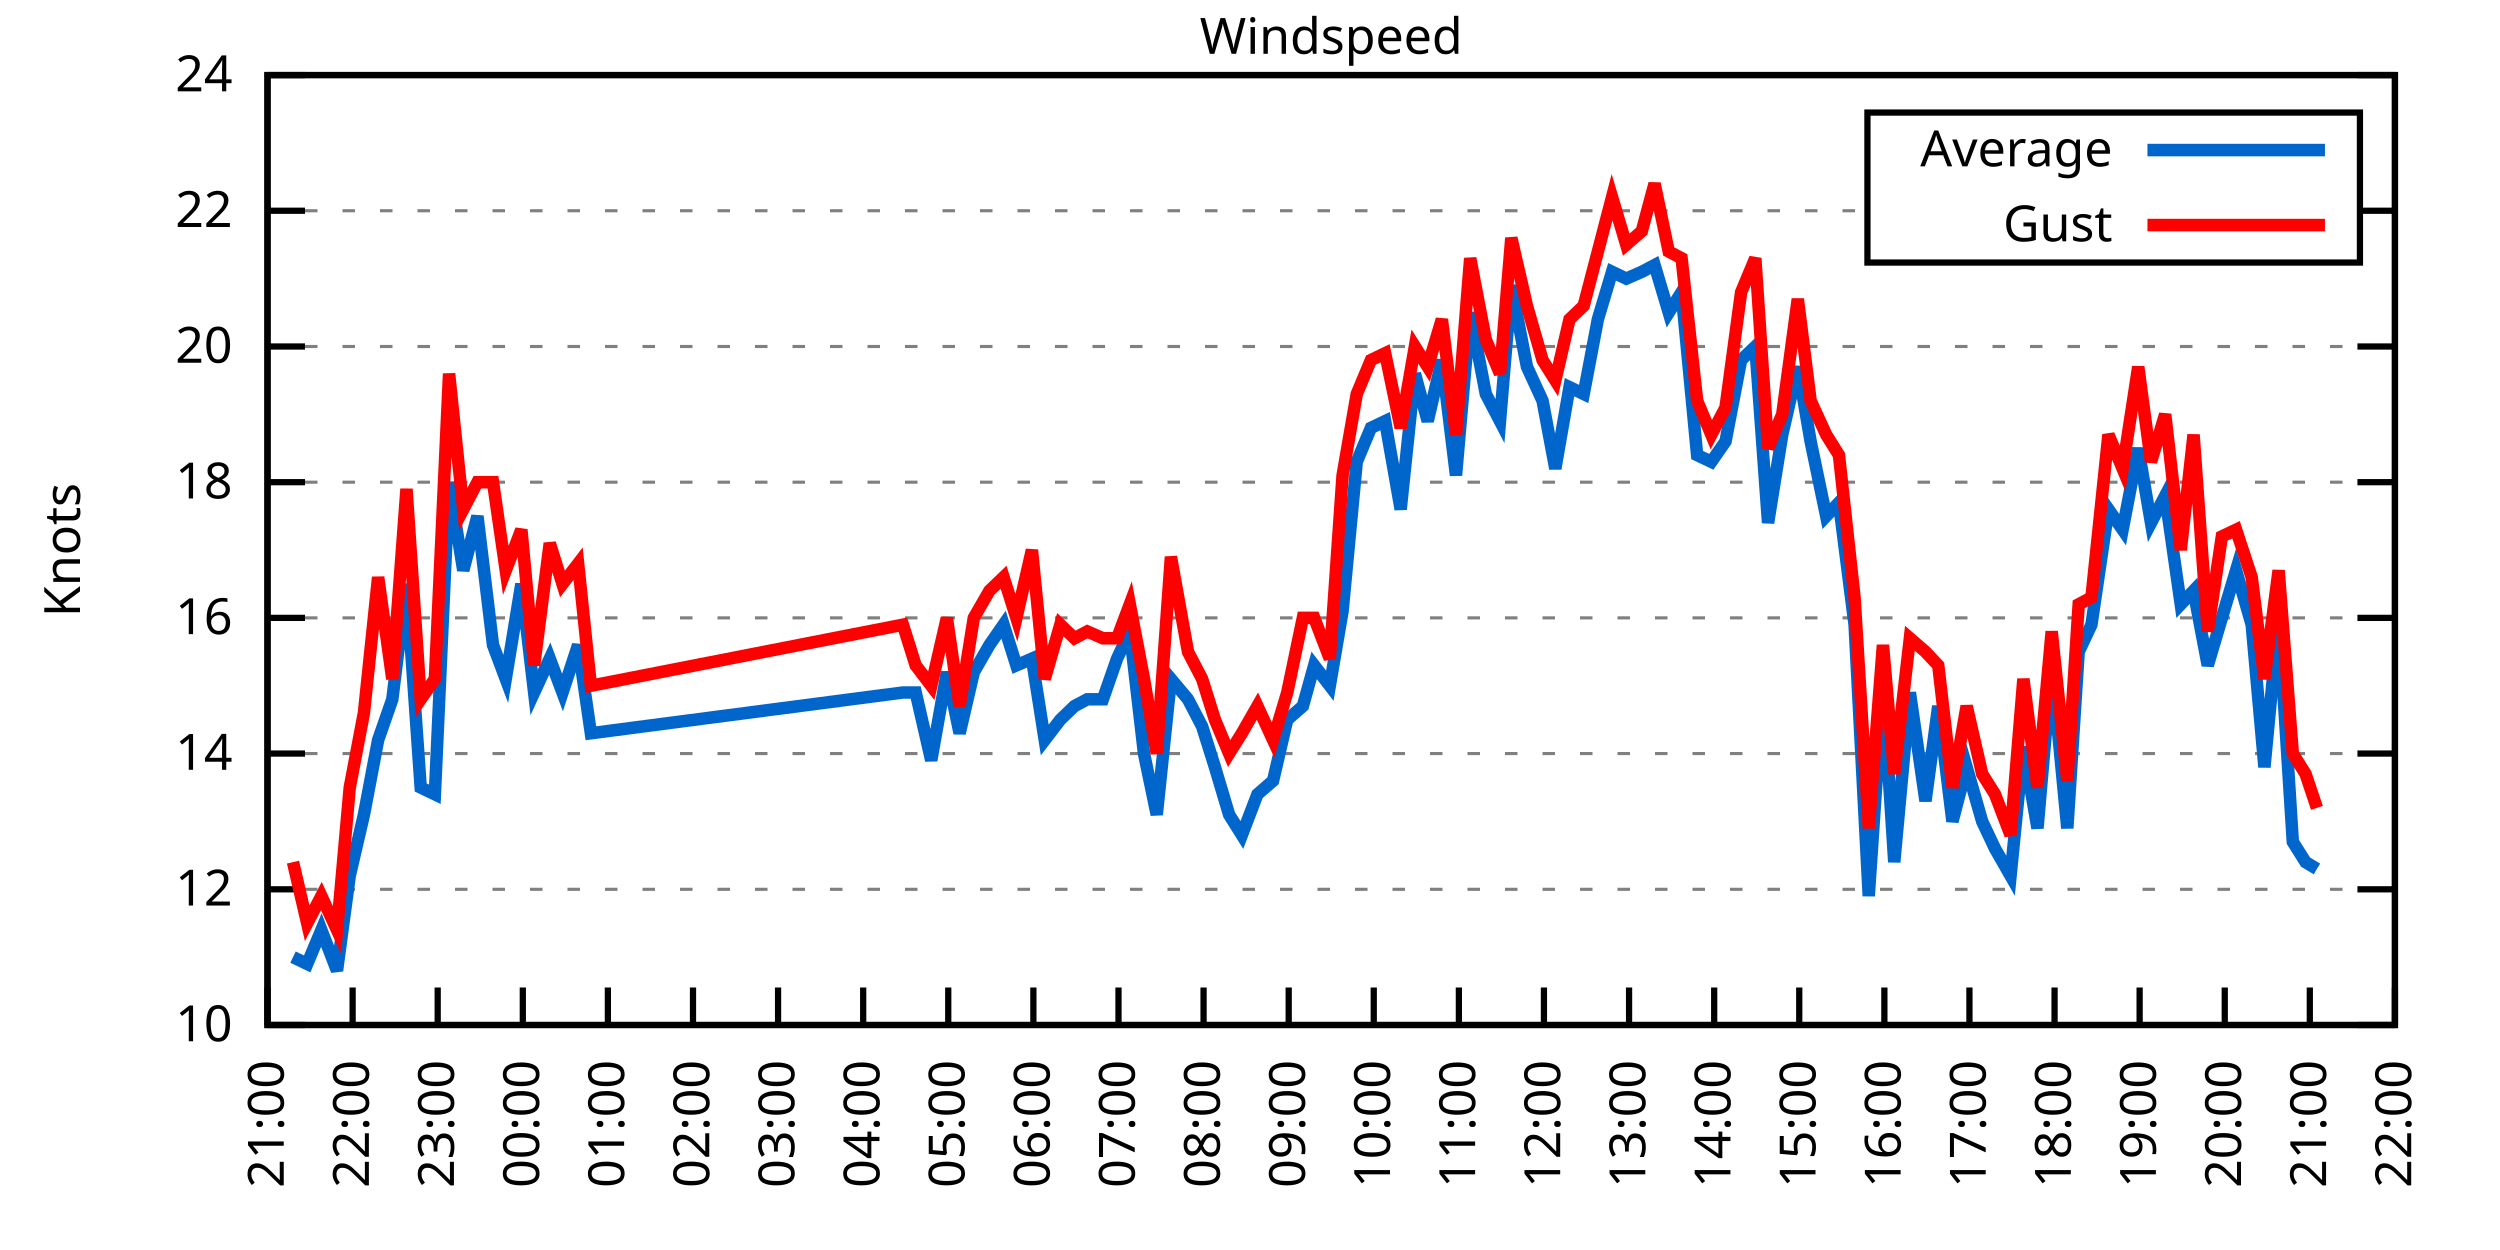
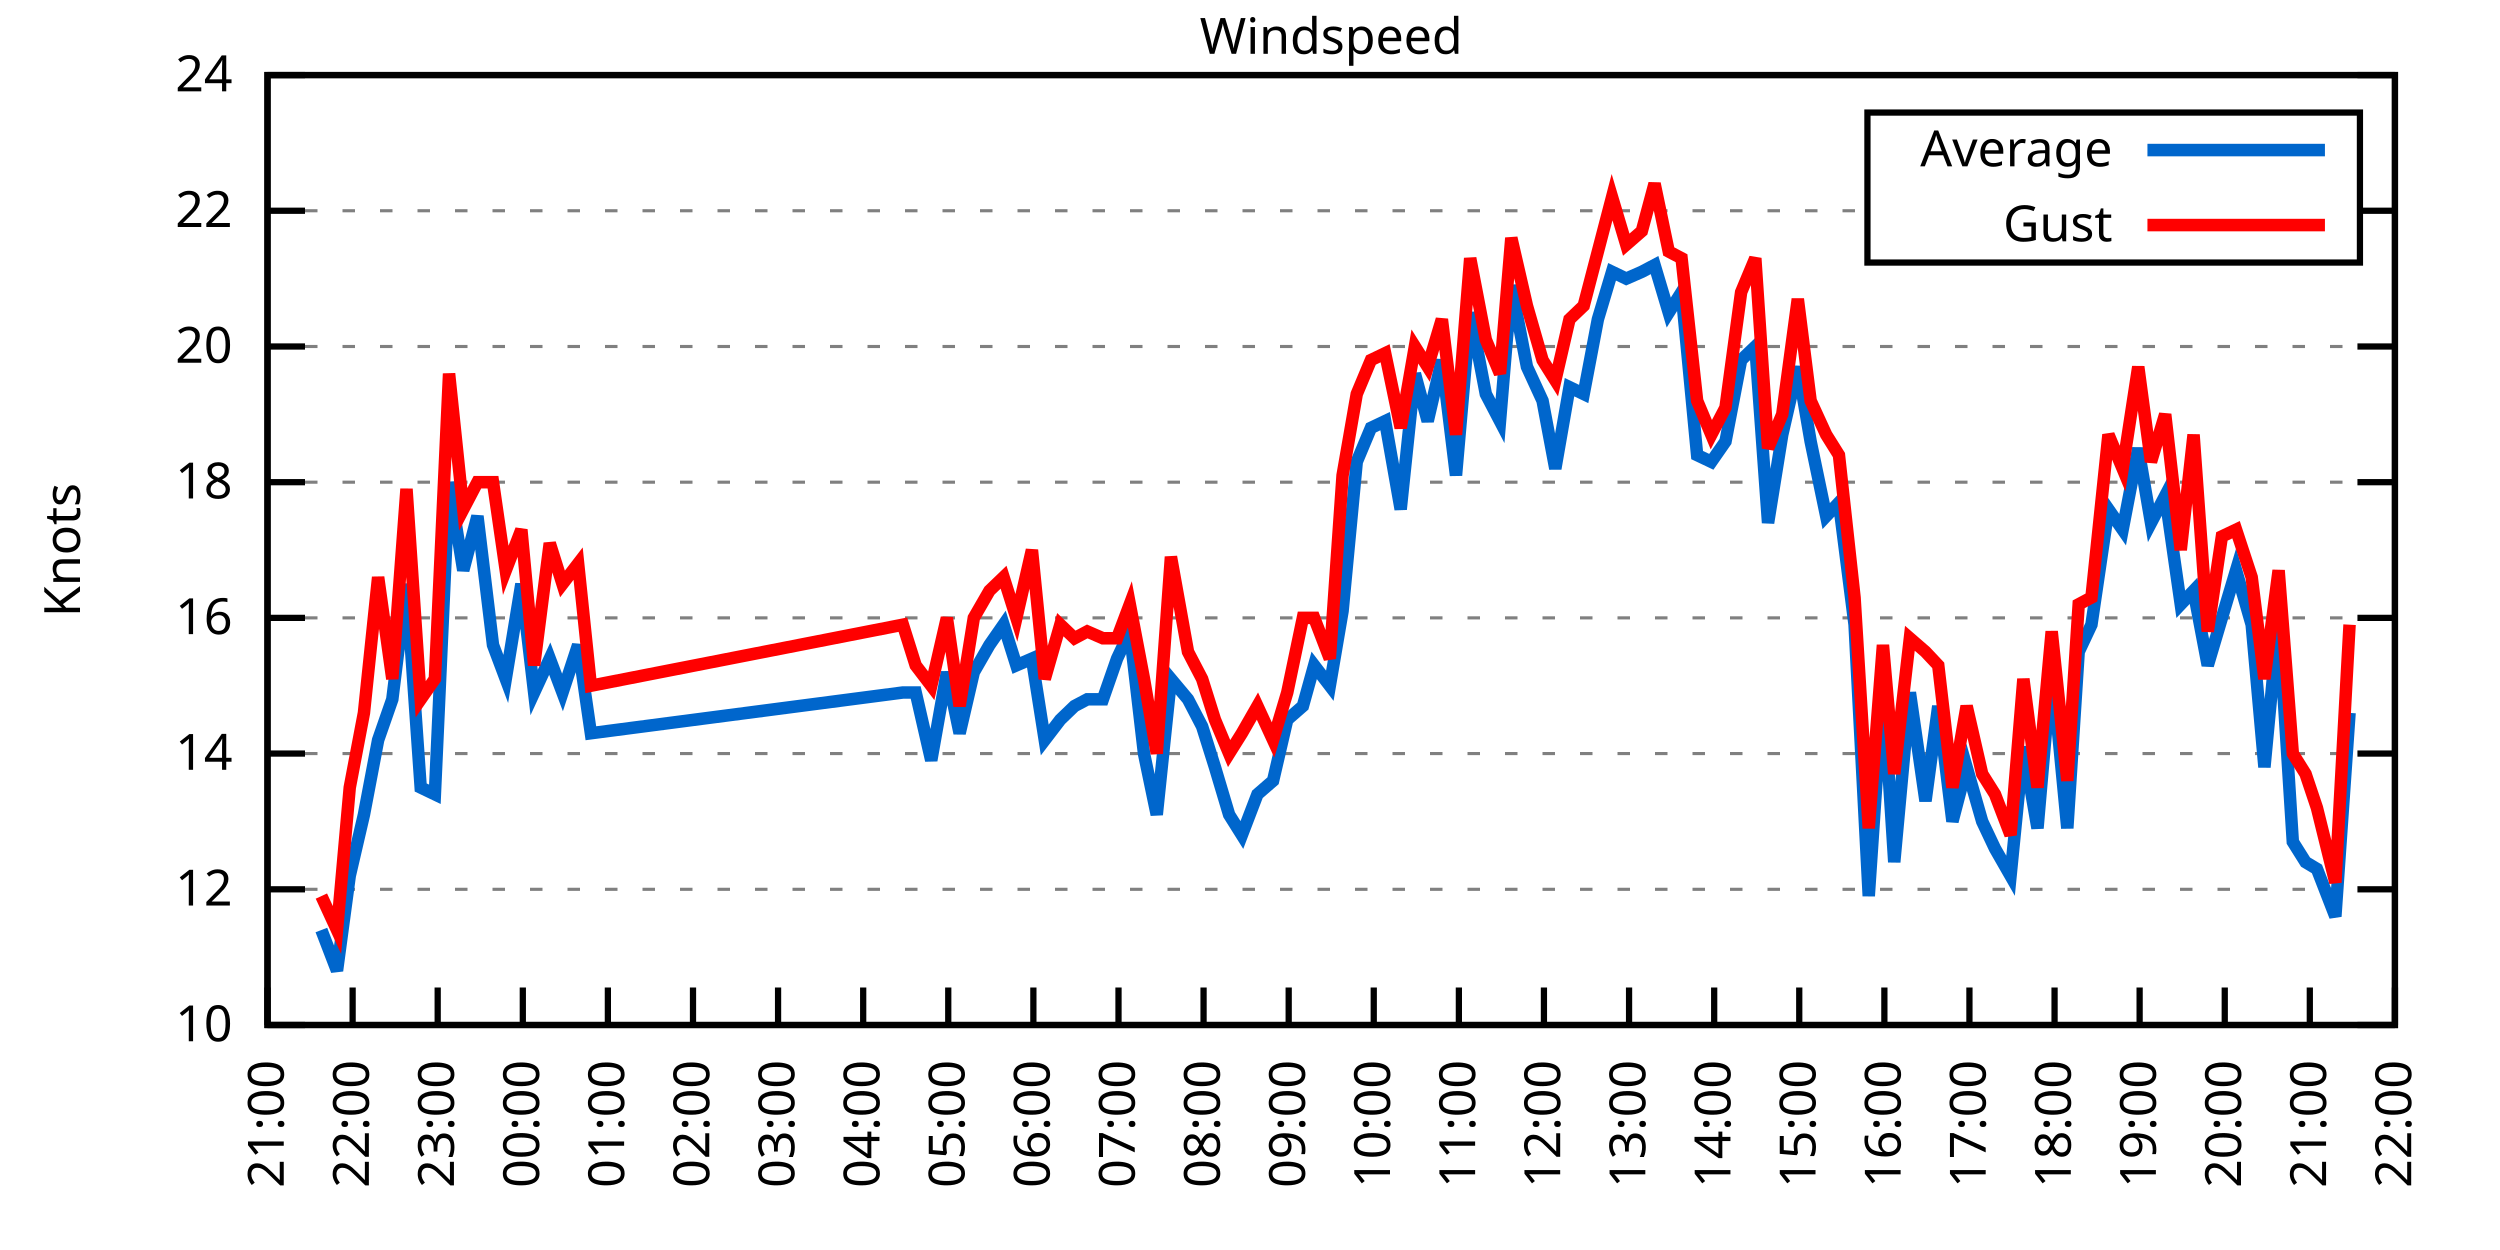
<svg xmlns="http://www.w3.org/2000/svg" xmlns:xlink="http://www.w3.org/1999/xlink" width="400" height="200" viewBox="0 0 400 200">
  <g id="gnuplot_canvas">
    <rect x="0" y="0" width="400" height="200" fill="none" />
    <defs>
      <circle id="gpDot" r="0.5" stroke-width="0.5" stroke="currentColor" />
      <path id="gpPt0" stroke-width="0.333" stroke="currentColor" d="M-1,0 h2 M0,-1 v2" />
      <path id="gpPt1" stroke-width="0.333" stroke="currentColor" d="M-1,-1 L1,1 M1,-1 L-1,1" />
      <path id="gpPt2" stroke-width="0.333" stroke="currentColor" d="M-1,0 L1,0 M0,-1 L0,1 M-1,-1 L1,1 M-1,1 L1,-1" />
      <rect id="gpPt3" stroke-width="0.333" stroke="currentColor" x="-1" y="-1" width="2" height="2" />
      <rect id="gpPt4" stroke-width="0.333" stroke="currentColor" fill="currentColor" x="-1" y="-1" width="2" height="2" />
      <circle id="gpPt5" stroke-width="0.333" stroke="currentColor" cx="0" cy="0" r="1" />
      <use xlink:href="#gpPt5" id="gpPt6" fill="currentColor" stroke="none" />
      <path id="gpPt7" stroke-width="0.333" stroke="currentColor" d="M0,-1.33 L-1.33,0.67 L1.33,0.67 z" />
      <use xlink:href="#gpPt7" id="gpPt8" fill="currentColor" stroke="none" />
      <use xlink:href="#gpPt7" id="gpPt9" stroke="currentColor" transform="rotate(180)" />
      <use xlink:href="#gpPt9" id="gpPt10" fill="currentColor" stroke="none" />
      <use xlink:href="#gpPt3" id="gpPt11" stroke="currentColor" transform="rotate(45)" />
      <use xlink:href="#gpPt11" id="gpPt12" fill="currentColor" stroke="none" />
      <path id="gpPt13" stroke-width="0.333" stroke="currentColor" d="M0,1.330 L1.265,0.411 L0.782,-1.067 L-0.782,-1.076 L-1.265,0.411 z" />
      <use xlink:href="#gpPt13" id="gpPt14" fill="currentColor" stroke="none" />
      <filter id="textbox" filterUnits="objectBoundingBox" x="0" y="0" height="1" width="1">
        <feFlood flood-color="white" flood-opacity="1" result="bgnd" />
        <feComposite in="SourceGraphic" in2="bgnd" operator="atop" />
      </filter>
      <filter id="greybox" filterUnits="objectBoundingBox" x="0" y="0" height="1" width="1">
        <feFlood flood-color="lightgrey" flood-opacity="1" result="grey" />
        <feComposite in="SourceGraphic" in2="grey" operator="atop" />
      </filter>
    </defs>
    <g fill="none" color="white" stroke="currentColor" stroke-width="1.00" stroke-linecap="butt" stroke-linejoin="miter">
</g>
    <g fill="none" color="black" stroke="currentColor" stroke-width="1.00" stroke-linecap="butt" stroke-linejoin="miter">
      <g stroke="none" shape-rendering="crispEdges">
        <polygon fill="rgb(255, 255, 255)" points="42.80,164.00 383.18,164.00 383.18,12.02 42.80,12.02 " />
      </g>
    </g>
    <g fill="none" color="black" stroke="currentColor" stroke-width="1.00" stroke-linecap="butt" stroke-linejoin="miter">
</g>
    <g fill="none" color="black" stroke="black" stroke-width="0.50" stroke-linecap="butt" stroke-linejoin="miter">
</g>
    <g fill="none" color="gray" stroke="currentColor" stroke-width="0.50" stroke-linecap="butt" stroke-linejoin="miter">
      <path stroke="gray" stroke-dasharray="2,4" class="gridline" d="M42.80,164.00 L383.19,164.00  " />
    </g>
    <g fill="none" color="gray" stroke="gray" stroke-width="1.00" stroke-linecap="butt" stroke-linejoin="miter">
</g>
    <g fill="none" color="black" stroke="currentColor" stroke-width="1.00" stroke-linecap="butt" stroke-linejoin="miter">
      <path stroke="black" d="M42.80,164.00 L48.80,164.00 M383.19,164.00 L377.19,164.00  " />
      <g transform="translate(37.20,166.60)" stroke="none" fill="black" font-family="Sans" font-size="8.00" text-anchor="end">
        <text>
          <tspan font-family="Sans"> 10</tspan>
        </text>
      </g>
    </g>
    <g fill="none" color="black" stroke="currentColor" stroke-width="1.00" stroke-linecap="butt" stroke-linejoin="miter">
</g>
    <g fill="none" color="black" stroke="black" stroke-width="0.50" stroke-linecap="butt" stroke-linejoin="miter">
</g>
    <g fill="none" color="gray" stroke="currentColor" stroke-width="0.50" stroke-linecap="butt" stroke-linejoin="miter">
      <path stroke="gray" stroke-dasharray="2,4" class="gridline" d="M42.80,142.29 L383.19,142.29  " />
    </g>
    <g fill="none" color="gray" stroke="gray" stroke-width="1.00" stroke-linecap="butt" stroke-linejoin="miter">
</g>
    <g fill="none" color="black" stroke="currentColor" stroke-width="1.00" stroke-linecap="butt" stroke-linejoin="miter">
      <path stroke="black" d="M42.80,142.29 L48.80,142.29 M383.19,142.29 L377.19,142.29  " />
      <g transform="translate(37.20,144.89)" stroke="none" fill="black" font-family="Sans" font-size="8.00" text-anchor="end">
        <text>
          <tspan font-family="Sans"> 12</tspan>
        </text>
      </g>
    </g>
    <g fill="none" color="black" stroke="currentColor" stroke-width="1.00" stroke-linecap="butt" stroke-linejoin="miter">
</g>
    <g fill="none" color="black" stroke="black" stroke-width="0.50" stroke-linecap="butt" stroke-linejoin="miter">
</g>
    <g fill="none" color="gray" stroke="currentColor" stroke-width="0.50" stroke-linecap="butt" stroke-linejoin="miter">
      <path stroke="gray" stroke-dasharray="2,4" class="gridline" d="M42.80,120.57 L383.19,120.57  " />
    </g>
    <g fill="none" color="gray" stroke="gray" stroke-width="1.00" stroke-linecap="butt" stroke-linejoin="miter">
</g>
    <g fill="none" color="black" stroke="currentColor" stroke-width="1.00" stroke-linecap="butt" stroke-linejoin="miter">
      <path stroke="black" d="M42.80,120.57 L48.80,120.57 M383.19,120.57 L377.19,120.57  " />
      <g transform="translate(37.20,123.17)" stroke="none" fill="black" font-family="Sans" font-size="8.00" text-anchor="end">
        <text>
          <tspan font-family="Sans"> 14</tspan>
        </text>
      </g>
    </g>
    <g fill="none" color="black" stroke="currentColor" stroke-width="1.00" stroke-linecap="butt" stroke-linejoin="miter">
</g>
    <g fill="none" color="black" stroke="black" stroke-width="0.50" stroke-linecap="butt" stroke-linejoin="miter">
</g>
    <g fill="none" color="gray" stroke="currentColor" stroke-width="0.50" stroke-linecap="butt" stroke-linejoin="miter">
      <path stroke="gray" stroke-dasharray="2,4" class="gridline" d="M42.80,98.86 L383.19,98.86  " />
    </g>
    <g fill="none" color="gray" stroke="gray" stroke-width="1.00" stroke-linecap="butt" stroke-linejoin="miter">
</g>
    <g fill="none" color="black" stroke="currentColor" stroke-width="1.00" stroke-linecap="butt" stroke-linejoin="miter">
      <path stroke="black" d="M42.80,98.86 L48.80,98.86 M383.19,98.86 L377.19,98.86  " />
      <g transform="translate(37.20,101.46)" stroke="none" fill="black" font-family="Sans" font-size="8.00" text-anchor="end">
        <text>
          <tspan font-family="Sans"> 16</tspan>
        </text>
      </g>
    </g>
    <g fill="none" color="black" stroke="currentColor" stroke-width="1.00" stroke-linecap="butt" stroke-linejoin="miter">
</g>
    <g fill="none" color="black" stroke="black" stroke-width="0.50" stroke-linecap="butt" stroke-linejoin="miter">
</g>
    <g fill="none" color="gray" stroke="currentColor" stroke-width="0.50" stroke-linecap="butt" stroke-linejoin="miter">
      <path stroke="gray" stroke-dasharray="2,4" class="gridline" d="M42.80,77.15 L383.19,77.15  " />
    </g>
    <g fill="none" color="gray" stroke="gray" stroke-width="1.00" stroke-linecap="butt" stroke-linejoin="miter">
</g>
    <g fill="none" color="black" stroke="currentColor" stroke-width="1.00" stroke-linecap="butt" stroke-linejoin="miter">
      <path stroke="black" d="M42.80,77.15 L48.80,77.15 M383.19,77.15 L377.19,77.15  " />
      <g transform="translate(37.20,79.75)" stroke="none" fill="black" font-family="Sans" font-size="8.00" text-anchor="end">
        <text>
          <tspan font-family="Sans"> 18</tspan>
        </text>
      </g>
    </g>
    <g fill="none" color="black" stroke="currentColor" stroke-width="1.00" stroke-linecap="butt" stroke-linejoin="miter">
</g>
    <g fill="none" color="black" stroke="black" stroke-width="0.50" stroke-linecap="butt" stroke-linejoin="miter">
</g>
    <g fill="none" color="gray" stroke="currentColor" stroke-width="0.50" stroke-linecap="butt" stroke-linejoin="miter">
      <path stroke="gray" stroke-dasharray="2,4" class="gridline" d="M42.80,55.44 L383.19,55.44  " />
    </g>
    <g fill="none" color="gray" stroke="gray" stroke-width="1.00" stroke-linecap="butt" stroke-linejoin="miter">
</g>
    <g fill="none" color="black" stroke="currentColor" stroke-width="1.00" stroke-linecap="butt" stroke-linejoin="miter">
      <path stroke="black" d="M42.80,55.44 L48.80,55.44 M383.19,55.44 L377.19,55.44  " />
      <g transform="translate(37.20,58.04)" stroke="none" fill="black" font-family="Sans" font-size="8.00" text-anchor="end">
        <text>
          <tspan font-family="Sans"> 20</tspan>
        </text>
      </g>
    </g>
    <g fill="none" color="black" stroke="currentColor" stroke-width="1.00" stroke-linecap="butt" stroke-linejoin="miter">
</g>
    <g fill="none" color="black" stroke="black" stroke-width="0.50" stroke-linecap="butt" stroke-linejoin="miter">
</g>
    <g fill="none" color="gray" stroke="currentColor" stroke-width="0.50" stroke-linecap="butt" stroke-linejoin="miter">
      <path stroke="gray" stroke-dasharray="2,4" class="gridline" d="M42.80,33.72 L298.79,33.72 M377.59,33.72 L383.19,33.72  " />
    </g>
    <g fill="none" color="gray" stroke="gray" stroke-width="1.00" stroke-linecap="butt" stroke-linejoin="miter">
</g>
    <g fill="none" color="black" stroke="currentColor" stroke-width="1.00" stroke-linecap="butt" stroke-linejoin="miter">
      <path stroke="black" d="M42.80,33.72 L48.80,33.72 M383.19,33.72 L377.19,33.72  " />
      <g transform="translate(37.20,36.32)" stroke="none" fill="black" font-family="Sans" font-size="8.00" text-anchor="end">
        <text>
          <tspan font-family="Sans"> 22</tspan>
        </text>
      </g>
    </g>
    <g fill="none" color="black" stroke="currentColor" stroke-width="1.00" stroke-linecap="butt" stroke-linejoin="miter">
</g>
    <g fill="none" color="black" stroke="black" stroke-width="0.50" stroke-linecap="butt" stroke-linejoin="miter">
</g>
    <g fill="none" color="gray" stroke="currentColor" stroke-width="0.50" stroke-linecap="butt" stroke-linejoin="miter">
      <path stroke="gray" stroke-dasharray="2,4" class="gridline" d="M42.80,12.01 L383.19,12.01  " />
    </g>
    <g fill="none" color="gray" stroke="gray" stroke-width="1.00" stroke-linecap="butt" stroke-linejoin="miter">
</g>
    <g fill="none" color="black" stroke="currentColor" stroke-width="1.00" stroke-linecap="butt" stroke-linejoin="miter">
      <path stroke="black" d="M42.80,12.01 L48.80,12.01 M383.19,12.01 L377.19,12.01  " />
      <g transform="translate(37.20,14.61)" stroke="none" fill="black" font-family="Sans" font-size="8.00" text-anchor="end">
        <text>
          <tspan font-family="Sans"> 24</tspan>
        </text>
      </g>
    </g>
    <g fill="none" color="black" stroke="currentColor" stroke-width="1.00" stroke-linecap="butt" stroke-linejoin="miter">
      <path stroke="black" d="M42.80,164.00 L42.80,158.00  " />
      <g transform="translate(45.40,169.60) rotate(270.00)" stroke="none" fill="black" font-family="Sans" font-size="8.00" text-anchor="end">
        <text>
          <tspan font-family="Sans">21:00</tspan>
        </text>
      </g>
    </g>
    <g fill="none" color="black" stroke="currentColor" stroke-width="1.00" stroke-linecap="butt" stroke-linejoin="miter">
      <path stroke="black" d="M56.42,164.00 L56.42,158.00  " />
      <g transform="translate(59.02,169.60) rotate(270.00)" stroke="none" fill="black" font-family="Sans" font-size="8.00" text-anchor="end">
        <text>
          <tspan font-family="Sans">22:00</tspan>
        </text>
      </g>
    </g>
    <g fill="none" color="black" stroke="currentColor" stroke-width="1.00" stroke-linecap="butt" stroke-linejoin="miter">
      <path stroke="black" d="M70.03,164.00 L70.03,158.00  " />
      <g transform="translate(72.63,169.60) rotate(270.00)" stroke="none" fill="black" font-family="Sans" font-size="8.00" text-anchor="end">
        <text>
          <tspan font-family="Sans">23:00</tspan>
        </text>
      </g>
    </g>
    <g fill="none" color="black" stroke="currentColor" stroke-width="1.00" stroke-linecap="butt" stroke-linejoin="miter">
      <path stroke="black" d="M83.65,164.00 L83.65,158.00  " />
      <g transform="translate(86.25,169.60) rotate(270.00)" stroke="none" fill="black" font-family="Sans" font-size="8.00" text-anchor="end">
        <text>
          <tspan font-family="Sans">00:00</tspan>
        </text>
      </g>
    </g>
    <g fill="none" color="black" stroke="currentColor" stroke-width="1.00" stroke-linecap="butt" stroke-linejoin="miter">
      <path stroke="black" d="M97.26,164.00 L97.26,158.00  " />
      <g transform="translate(99.86,169.60) rotate(270.00)" stroke="none" fill="black" font-family="Sans" font-size="8.00" text-anchor="end">
        <text>
          <tspan font-family="Sans">01:00</tspan>
        </text>
      </g>
    </g>
    <g fill="none" color="black" stroke="currentColor" stroke-width="1.00" stroke-linecap="butt" stroke-linejoin="miter">
      <path stroke="black" d="M110.88,164.00 L110.88,158.00  " />
      <g transform="translate(113.48,169.60) rotate(270.00)" stroke="none" fill="black" font-family="Sans" font-size="8.00" text-anchor="end">
        <text>
          <tspan font-family="Sans">02:00</tspan>
        </text>
      </g>
    </g>
    <g fill="none" color="black" stroke="currentColor" stroke-width="1.00" stroke-linecap="butt" stroke-linejoin="miter">
      <path stroke="black" d="M124.49,164.00 L124.49,158.00  " />
      <g transform="translate(127.09,169.60) rotate(270.00)" stroke="none" fill="black" font-family="Sans" font-size="8.00" text-anchor="end">
        <text>
          <tspan font-family="Sans">03:00</tspan>
        </text>
      </g>
    </g>
    <g fill="none" color="black" stroke="currentColor" stroke-width="1.00" stroke-linecap="butt" stroke-linejoin="miter">
      <path stroke="black" d="M138.11,164.00 L138.11,158.00  " />
      <g transform="translate(140.71,169.60) rotate(270.00)" stroke="none" fill="black" font-family="Sans" font-size="8.00" text-anchor="end">
        <text>
          <tspan font-family="Sans">04:00</tspan>
        </text>
      </g>
    </g>
    <g fill="none" color="black" stroke="currentColor" stroke-width="1.00" stroke-linecap="butt" stroke-linejoin="miter">
      <path stroke="black" d="M151.72,164.00 L151.72,158.00  " />
      <g transform="translate(154.32,169.60) rotate(270.00)" stroke="none" fill="black" font-family="Sans" font-size="8.00" text-anchor="end">
        <text>
          <tspan font-family="Sans">05:00</tspan>
        </text>
      </g>
    </g>
    <g fill="none" color="black" stroke="currentColor" stroke-width="1.00" stroke-linecap="butt" stroke-linejoin="miter">
      <path stroke="black" d="M165.34,164.00 L165.34,158.00  " />
      <g transform="translate(167.94,169.60) rotate(270.00)" stroke="none" fill="black" font-family="Sans" font-size="8.00" text-anchor="end">
        <text>
          <tspan font-family="Sans">06:00</tspan>
        </text>
      </g>
    </g>
    <g fill="none" color="black" stroke="currentColor" stroke-width="1.00" stroke-linecap="butt" stroke-linejoin="miter">
      <path stroke="black" d="M178.96,164.00 L178.96,158.00  " />
      <g transform="translate(181.56,169.60) rotate(270.00)" stroke="none" fill="black" font-family="Sans" font-size="8.00" text-anchor="end">
        <text>
          <tspan font-family="Sans">07:00</tspan>
        </text>
      </g>
    </g>
    <g fill="none" color="black" stroke="currentColor" stroke-width="1.00" stroke-linecap="butt" stroke-linejoin="miter">
      <path stroke="black" d="M192.57,164.00 L192.57,158.00  " />
      <g transform="translate(195.17,169.60) rotate(270.00)" stroke="none" fill="black" font-family="Sans" font-size="8.00" text-anchor="end">
        <text>
          <tspan font-family="Sans">08:00</tspan>
        </text>
      </g>
    </g>
    <g fill="none" color="black" stroke="currentColor" stroke-width="1.00" stroke-linecap="butt" stroke-linejoin="miter">
      <path stroke="black" d="M206.19,164.00 L206.19,158.00  " />
      <g transform="translate(208.79,169.60) rotate(270.00)" stroke="none" fill="black" font-family="Sans" font-size="8.00" text-anchor="end">
        <text>
          <tspan font-family="Sans">09:00</tspan>
        </text>
      </g>
    </g>
    <g fill="none" color="black" stroke="currentColor" stroke-width="1.00" stroke-linecap="butt" stroke-linejoin="miter">
      <path stroke="black" d="M219.80,164.00 L219.80,158.00  " />
      <g transform="translate(222.40,169.60) rotate(270.00)" stroke="none" fill="black" font-family="Sans" font-size="8.00" text-anchor="end">
        <text>
          <tspan font-family="Sans">10:00</tspan>
        </text>
      </g>
    </g>
    <g fill="none" color="black" stroke="currentColor" stroke-width="1.00" stroke-linecap="butt" stroke-linejoin="miter">
      <path stroke="black" d="M233.42,164.00 L233.42,158.00  " />
      <g transform="translate(236.02,169.60) rotate(270.00)" stroke="none" fill="black" font-family="Sans" font-size="8.00" text-anchor="end">
        <text>
          <tspan font-family="Sans">11:00</tspan>
        </text>
      </g>
    </g>
    <g fill="none" color="black" stroke="currentColor" stroke-width="1.00" stroke-linecap="butt" stroke-linejoin="miter">
      <path stroke="black" d="M247.03,164.00 L247.03,158.00  " />
      <g transform="translate(249.63,169.60) rotate(270.00)" stroke="none" fill="black" font-family="Sans" font-size="8.00" text-anchor="end">
        <text>
          <tspan font-family="Sans">12:00</tspan>
        </text>
      </g>
    </g>
    <g fill="none" color="black" stroke="currentColor" stroke-width="1.00" stroke-linecap="butt" stroke-linejoin="miter">
      <path stroke="black" d="M260.65,164.00 L260.65,158.00  " />
      <g transform="translate(263.25,169.60) rotate(270.00)" stroke="none" fill="black" font-family="Sans" font-size="8.00" text-anchor="end">
        <text>
          <tspan font-family="Sans">13:00</tspan>
        </text>
      </g>
    </g>
    <g fill="none" color="black" stroke="currentColor" stroke-width="1.00" stroke-linecap="butt" stroke-linejoin="miter">
      <path stroke="black" d="M274.27,164.00 L274.27,158.00  " />
      <g transform="translate(276.87,169.60) rotate(270.00)" stroke="none" fill="black" font-family="Sans" font-size="8.00" text-anchor="end">
        <text>
          <tspan font-family="Sans">14:00</tspan>
        </text>
      </g>
    </g>
    <g fill="none" color="black" stroke="currentColor" stroke-width="1.00" stroke-linecap="butt" stroke-linejoin="miter">
      <path stroke="black" d="M287.88,164.00 L287.88,158.00  " />
      <g transform="translate(290.48,169.60) rotate(270.00)" stroke="none" fill="black" font-family="Sans" font-size="8.00" text-anchor="end">
        <text>
          <tspan font-family="Sans">15:00</tspan>
        </text>
      </g>
    </g>
    <g fill="none" color="black" stroke="currentColor" stroke-width="1.00" stroke-linecap="butt" stroke-linejoin="miter">
      <path stroke="black" d="M301.50,164.00 L301.50,158.00  " />
      <g transform="translate(304.10,169.60) rotate(270.00)" stroke="none" fill="black" font-family="Sans" font-size="8.00" text-anchor="end">
        <text>
          <tspan font-family="Sans">16:00</tspan>
        </text>
      </g>
    </g>
    <g fill="none" color="black" stroke="currentColor" stroke-width="1.00" stroke-linecap="butt" stroke-linejoin="miter">
      <path stroke="black" d="M315.11,164.00 L315.11,158.00  " />
      <g transform="translate(317.71,169.60) rotate(270.00)" stroke="none" fill="black" font-family="Sans" font-size="8.00" text-anchor="end">
        <text>
          <tspan font-family="Sans">17:00</tspan>
        </text>
      </g>
    </g>
    <g fill="none" color="black" stroke="currentColor" stroke-width="1.00" stroke-linecap="butt" stroke-linejoin="miter">
      <path stroke="black" d="M328.73,164.00 L328.73,158.00  " />
      <g transform="translate(331.33,169.60) rotate(270.00)" stroke="none" fill="black" font-family="Sans" font-size="8.00" text-anchor="end">
        <text>
          <tspan font-family="Sans">18:00</tspan>
        </text>
      </g>
    </g>
    <g fill="none" color="black" stroke="currentColor" stroke-width="1.00" stroke-linecap="butt" stroke-linejoin="miter">
      <path stroke="black" d="M342.34,164.00 L342.34,158.00  " />
      <g transform="translate(344.94,169.60) rotate(270.00)" stroke="none" fill="black" font-family="Sans" font-size="8.00" text-anchor="end">
        <text>
          <tspan font-family="Sans">19:00</tspan>
        </text>
      </g>
    </g>
    <g fill="none" color="black" stroke="currentColor" stroke-width="1.00" stroke-linecap="butt" stroke-linejoin="miter">
      <path stroke="black" d="M355.96,164.00 L355.96,158.00  " />
      <g transform="translate(358.56,169.60) rotate(270.00)" stroke="none" fill="black" font-family="Sans" font-size="8.00" text-anchor="end">
        <text>
          <tspan font-family="Sans">20:00</tspan>
        </text>
      </g>
    </g>
    <g fill="none" color="black" stroke="currentColor" stroke-width="1.00" stroke-linecap="butt" stroke-linejoin="miter">
      <path stroke="black" d="M369.57,164.00 L369.57,158.00  " />
      <g transform="translate(372.17,169.60) rotate(270.00)" stroke="none" fill="black" font-family="Sans" font-size="8.00" text-anchor="end">
        <text>
          <tspan font-family="Sans">21:00</tspan>
        </text>
      </g>
    </g>
    <g fill="none" color="black" stroke="currentColor" stroke-width="1.00" stroke-linecap="butt" stroke-linejoin="miter">
      <path stroke="black" d="M383.19,164.00 L383.19,158.00  " />
      <g transform="translate(385.79,169.60) rotate(270.00)" stroke="none" fill="black" font-family="Sans" font-size="8.00" text-anchor="end">
        <text>
          <tspan font-family="Sans">22:00</tspan>
        </text>
      </g>
    </g>
    <g fill="none" color="black" stroke="currentColor" stroke-width="1.00" stroke-linecap="butt" stroke-linejoin="miter">
</g>
    <g fill="none" color="black" stroke="currentColor" stroke-width="1.00" stroke-linecap="butt" stroke-linejoin="miter">
      <path stroke="black" d="M42.80,12.01 L42.80,164.00 L383.19,164.00 L383.19,12.01 L42.80,12.01 Z  " />
    </g>
    <g fill="none" color="black" stroke="currentColor" stroke-width="1.00" stroke-linecap="butt" stroke-linejoin="miter">
</g>
    <g fill="none" color="black" stroke="currentColor" stroke-width="1.00" stroke-linecap="butt" stroke-linejoin="miter">
      <path stroke="black" d="M298.79,42.01 L298.79,18.01 L377.59,18.01 L377.59,42.01 L298.79,42.01 Z  " />
    </g>
    <g id="Windspeed_plot_1">
      <g fill="none" color="white" stroke="black" stroke-width="2.00" stroke-linecap="butt" stroke-linejoin="miter">
</g>
      <g fill="none" color="black" stroke="currentColor" stroke-width="2.00" stroke-linecap="butt" stroke-linejoin="miter">
        <g transform="translate(337.99,26.61)" stroke="none" fill="black" font-family="Sans" font-size="8.00" text-anchor="end">
          <text>
            <tspan font-family="Sans">Average</tspan>
          </text>
        </g>
      </g>
      <g fill="none" color="black" stroke="currentColor" stroke-width="2.00" stroke-linecap="butt" stroke-linejoin="miter">
-         <path stroke="rgb(  0, 102, 204)" d="M343.59,24.01 L371.99,24.01 M46.88,153.14 L49.15,154.23 L51.42,148.80 L53.92,155.31 L55.96,140.12 L58.23,130.35   L60.50,118.40 L62.77,111.89 L65.04,93.43 L67.31,126.00 L69.58,127.09 L71.85,77.15 L74.12,91.26 L76.39,82.58   L78.88,103.20 L80.92,108.63 L83.42,93.43 L85.46,110.80 L87.96,105.38 L90.00,110.80 L92.50,103.20 L94.54,117.32   L144.46,110.80 L146.51,110.80 L149.00,121.66 L151.50,107.55 L153.54,117.32 L155.81,107.55 L158.31,103.20 L160.57,99.95   L162.62,106.46 L165.11,105.38 L167.16,118.40 L169.65,115.15 L171.92,112.97 L173.96,111.89 L176.46,111.89 L178.73,105.38   L180.77,101.03 L183.04,120.57 L185.08,130.35 L187.35,108.63 L190.08,111.89 L192.34,116.23 L194.39,122.75 L196.66,130.35   L198.70,133.60 L201.19,127.09 L203.69,124.92 L205.96,115.15 L208.46,112.97 L210.27,106.46 L212.77,109.72 L214.81,97.78   L217.08,73.89 L219.35,68.46 L221.62,67.38 L224.11,81.49 L226.38,59.78 L228.43,67.38 L230.70,57.61 L232.96,76.06   L235.23,50.01 L237.73,63.04 L240.00,67.38 L241.81,45.66 L244.31,58.69 L246.81,64.12 L248.85,74.98 L251.12,61.95   L253.39,63.04 L255.66,51.09 L257.93,43.49 L260.20,44.58 L262.69,43.49 L264.73,42.41 L267.00,50.01 L269.05,46.75   L271.54,72.81 L273.81,73.89 L276.08,70.63 L278.58,57.61 L280.85,55.44 L282.89,83.66 L285.16,69.55 L287.65,58.69   L289.70,70.63 L292.19,82.58 L294.23,80.41 L296.73,99.95 L299.00,143.37 L301.27,109.72 L303.08,137.94 L305.58,110.80   L308.08,128.17 L310.12,112.97 L312.39,131.43 L314.66,122.75 L317.15,131.43 L319.20,135.77 L321.69,140.12 L323.74,119.49   L326.00,132.52 L328.27,106.46 L330.77,132.52 L332.59,104.29 L334.63,99.95 L337.35,81.49 L339.62,84.75 L342.12,71.72   L344.16,83.66 L346.43,79.32 L348.92,96.69 L350.97,94.52 L353.24,106.46 L355.50,98.86 L357.77,91.26 L360.27,99.95   L362.31,122.75 L364.58,98.86 L366.85,134.69 L368.89,137.94 L370.71,139.03  " />
+         <path stroke="rgb(  0, 102, 204)" d="M343.59,24.01 L371.99,24.01 M51.42,148.80 L53.92,155.31 L55.96,140.12 L58.23,130.35 L60.50,118.40 L62.77,111.89   L65.04,93.43 L67.31,126.00 L69.58,127.09 L71.85,77.15 L74.12,91.26 L76.39,82.58 L78.88,103.20 L80.92,108.63   L83.42,93.43 L85.46,110.80 L87.96,105.38 L90.00,110.80 L92.50,103.20 L94.54,117.32 L144.46,110.80 L146.51,110.80   L149.00,121.66 L151.50,107.55 L153.54,117.32 L155.81,107.55 L158.31,103.20 L160.57,99.95 L162.62,106.46 L165.11,105.38   L167.16,118.40 L169.65,115.15 L171.92,112.97 L173.96,111.89 L176.46,111.89 L178.73,105.38 L180.77,101.03 L183.04,120.57   L185.08,130.35 L187.35,108.63 L190.08,111.89 L192.34,116.23 L194.39,122.75 L196.66,130.35 L198.70,133.60 L201.19,127.09   L203.69,124.92 L205.96,115.15 L208.46,112.97 L210.27,106.46 L212.77,109.72 L214.81,97.78 L217.08,73.89 L219.35,68.46   L221.62,67.38 L224.11,81.49 L226.38,59.78 L228.43,67.38 L230.70,57.61 L232.96,76.06 L235.23,50.01 L237.73,63.04   L240.00,67.38 L241.81,45.66 L244.31,58.69 L246.81,64.12 L248.85,74.98 L251.12,61.95 L253.39,63.04 L255.66,51.09   L257.93,43.49 L260.20,44.58 L262.69,43.49 L264.73,42.41 L267.00,50.01 L269.05,46.75 L271.54,72.81 L273.81,73.89   L276.08,70.63 L278.58,57.61 L280.85,55.44 L282.89,83.66 L285.16,69.55 L287.65,58.69 L289.70,70.63 L292.19,82.58   L294.23,80.41 L296.73,99.95 L299.00,143.37 L301.27,109.72 L303.08,137.94 L305.58,110.80 L308.08,128.17 L310.12,112.97   L312.39,131.43 L314.66,122.75 L317.15,131.43 L319.20,135.77 L321.69,140.12 L323.74,119.49 L326.00,132.52 L328.27,106.46   L330.77,132.52 L332.59,104.29 L334.63,99.95 L337.35,81.49 L339.62,84.75 L342.12,71.72 L344.16,83.66 L346.43,79.32   L348.92,96.69 L350.97,94.52 L353.24,106.46 L355.50,98.86 L357.77,91.26 L360.27,99.95 L362.31,122.75 L364.58,98.86   L366.85,134.69 L368.89,137.94 L370.71,139.03 L373.66,146.63 L375.93,114.06  " />
      </g>
    </g>
    <g id="Windspeed_plot_2">
      <g fill="none" color="black" stroke="currentColor" stroke-width="2.00" stroke-linecap="butt" stroke-linejoin="miter">
        <g transform="translate(337.99,38.61)" stroke="none" fill="black" font-family="Sans" font-size="8.00" text-anchor="end">
          <text>
            <tspan font-family="Sans">Gust</tspan>
          </text>
        </g>
      </g>
      <g fill="none" color="black" stroke="currentColor" stroke-width="2.00" stroke-linecap="butt" stroke-linejoin="miter">
-         <path stroke="rgb(255,   0,   0)" d="M343.59,36.01 L371.99,36.01 M46.88,137.94 L49.15,147.72 L51.42,143.37 L53.92,148.80 L55.96,126.00 L58.23,114.06   L60.50,92.35 L62.77,108.63 L65.04,78.23 L67.31,111.89 L69.58,108.63 L71.85,59.78 L74.12,81.49 L76.39,77.15   L78.88,77.15 L80.92,91.26 L83.42,84.75 L85.46,106.46 L87.96,86.92 L90.00,93.43 L92.50,90.18 L94.54,109.72   L144.46,99.95 L146.51,106.46 L149.00,109.72 L151.50,98.86 L153.54,112.97 L155.81,98.86 L158.31,94.52 L160.57,92.35   L162.62,98.86 L165.11,88.00 L167.16,108.63 L169.65,99.95 L171.92,102.12 L173.96,101.03 L176.46,102.12 L178.73,102.12   L180.77,96.69 L183.04,108.63 L185.08,120.57 L187.35,89.09 L190.08,104.29 L192.34,108.63 L194.39,115.15 L196.66,120.57   L198.70,117.32 L201.19,112.97 L203.69,118.40 L205.96,110.80 L208.46,98.86 L210.27,98.86 L212.77,105.38 L214.81,76.06   L217.08,63.04 L219.35,57.61 L221.62,56.52 L224.11,68.46 L226.38,55.44 L228.43,58.69 L230.70,51.09 L232.96,69.55   L235.23,41.32 L237.73,54.35 L240.00,59.78 L241.81,38.07 L244.31,48.92 L246.81,57.61 L248.85,60.86 L251.12,51.09   L253.39,48.92 L255.66,40.24 L257.93,31.55 L260.20,39.15 L262.69,36.98 L264.73,29.38 L267.00,40.24 L269.05,41.32   L271.54,64.12 L273.81,69.55 L276.08,65.21 L278.58,46.75 L280.85,41.32 L282.89,71.72 L285.16,66.29 L287.65,47.84   L289.70,64.12 L292.19,69.55 L294.23,72.81 L296.73,95.60 L299.00,132.52 L301.27,103.20 L303.08,123.83 L305.58,102.12   L308.08,104.29 L310.12,106.46 L312.39,126.00 L314.66,112.97 L317.15,123.83 L319.20,127.09 L321.69,133.60 L323.74,108.63   L326.00,126.00 L328.27,101.03 L330.77,124.92 L332.59,96.69 L334.63,95.60 L337.35,69.55 L339.62,74.98 L342.12,58.69   L344.16,73.89 L346.43,66.29 L348.92,88.00 L350.97,69.55 L353.24,101.03 L355.50,85.83 L357.77,84.75 L360.27,92.35   L362.31,108.63 L364.58,91.26 L366.85,120.57 L368.89,123.83 L370.71,129.26  " />
+         <path stroke="rgb(255,   0,   0)" d="M343.59,36.01 L371.99,36.01 M51.42,143.37 L53.92,148.80 L55.96,126.00 L58.23,114.06 L60.50,92.35 L62.77,108.63   L65.04,78.23 L67.31,111.89 L69.58,108.63 L71.85,59.78 L74.12,81.49 L76.39,77.15 L78.88,77.15 L80.92,91.26   L83.42,84.75 L85.46,106.46 L87.96,86.92 L90.00,93.43 L92.50,90.18 L94.54,109.72 L144.46,99.95 L146.51,106.46   L149.00,109.72 L151.50,98.86 L153.54,112.97 L155.81,98.86 L158.31,94.52 L160.57,92.35 L162.62,98.86 L165.11,88.00   L167.16,108.63 L169.65,99.95 L171.92,102.12 L173.96,101.03 L176.46,102.12 L178.73,102.12 L180.77,96.69 L183.04,108.63   L185.08,120.57 L187.35,89.09 L190.08,104.29 L192.34,108.63 L194.39,115.15 L196.66,120.57 L198.70,117.32 L201.19,112.97   L203.69,118.40 L205.96,110.80 L208.46,98.86 L210.27,98.86 L212.77,105.38 L214.81,76.06 L217.08,63.04 L219.35,57.61   L221.62,56.52 L224.11,68.46 L226.38,55.44 L228.43,58.69 L230.70,51.09 L232.96,69.55 L235.23,41.32 L237.73,54.35   L240.00,59.78 L241.81,38.07 L244.31,48.92 L246.81,57.61 L248.85,60.86 L251.12,51.09 L253.39,48.92 L255.66,40.24   L257.93,31.55 L260.20,39.15 L262.69,36.98 L264.73,29.38 L267.00,40.24 L269.05,41.32 L271.54,64.12 L273.81,69.55   L276.08,65.21 L278.58,46.75 L280.85,41.32 L282.89,71.72 L285.16,66.29 L287.65,47.84 L289.70,64.12 L292.19,69.55   L294.23,72.81 L296.73,95.60 L299.00,132.52 L301.27,103.20 L303.08,123.83 L305.58,102.12 L308.08,104.29 L310.12,106.46   L312.39,126.00 L314.66,112.97 L317.15,123.83 L319.20,127.09 L321.69,133.60 L323.74,108.63 L326.00,126.00 L328.27,101.03   L330.77,124.92 L332.59,96.69 L334.63,95.60 L337.35,69.55 L339.62,74.98 L342.12,58.69 L344.16,73.89 L346.43,66.29   L348.92,88.00 L350.97,69.55 L353.24,101.03 L355.50,85.83 L357.77,84.75 L360.27,92.35 L362.31,108.63 L364.58,91.26   L366.85,120.57 L368.89,123.83 L370.71,129.26 L373.66,141.20 L375.93,99.95  " />
      </g>
    </g>
    <g fill="none" color="black" stroke="currentColor" stroke-width="2.00" stroke-linecap="butt" stroke-linejoin="miter">
</g>
    <g fill="none" color="black" stroke="black" stroke-width="1.00" stroke-linecap="butt" stroke-linejoin="miter">
</g>
    <g fill="none" color="black" stroke="currentColor" stroke-width="1.00" stroke-linecap="butt" stroke-linejoin="miter">
      <path stroke="black" d="M42.80,12.01 L42.80,164.00 L383.19,164.00 L383.19,12.01 L42.80,12.01 Z  " />
      <g transform="translate(12.80,88.01) rotate(270.00)" stroke="none" fill="black" font-family="Sans" font-size="8.00" text-anchor="middle">
        <text>
          <tspan font-family="Sans">Knots</tspan>
        </text>
      </g>
    </g>
    <g fill="none" color="black" stroke="currentColor" stroke-width="1.00" stroke-linecap="butt" stroke-linejoin="miter">
</g>
    <g fill="none" color="black" stroke="currentColor" stroke-width="1.00" stroke-linecap="butt" stroke-linejoin="miter">
      <g transform="translate(212.99,8.61)" stroke="none" fill="black" font-family="Sans" font-size="8.00" text-anchor="middle">
        <text>
          <tspan font-family="Sans">Windspeed</tspan>
        </text>
      </g>
    </g>
    <g fill="none" color="black" stroke="currentColor" stroke-width="1.00" stroke-linecap="butt" stroke-linejoin="miter">
</g>
  </g>
</svg>
